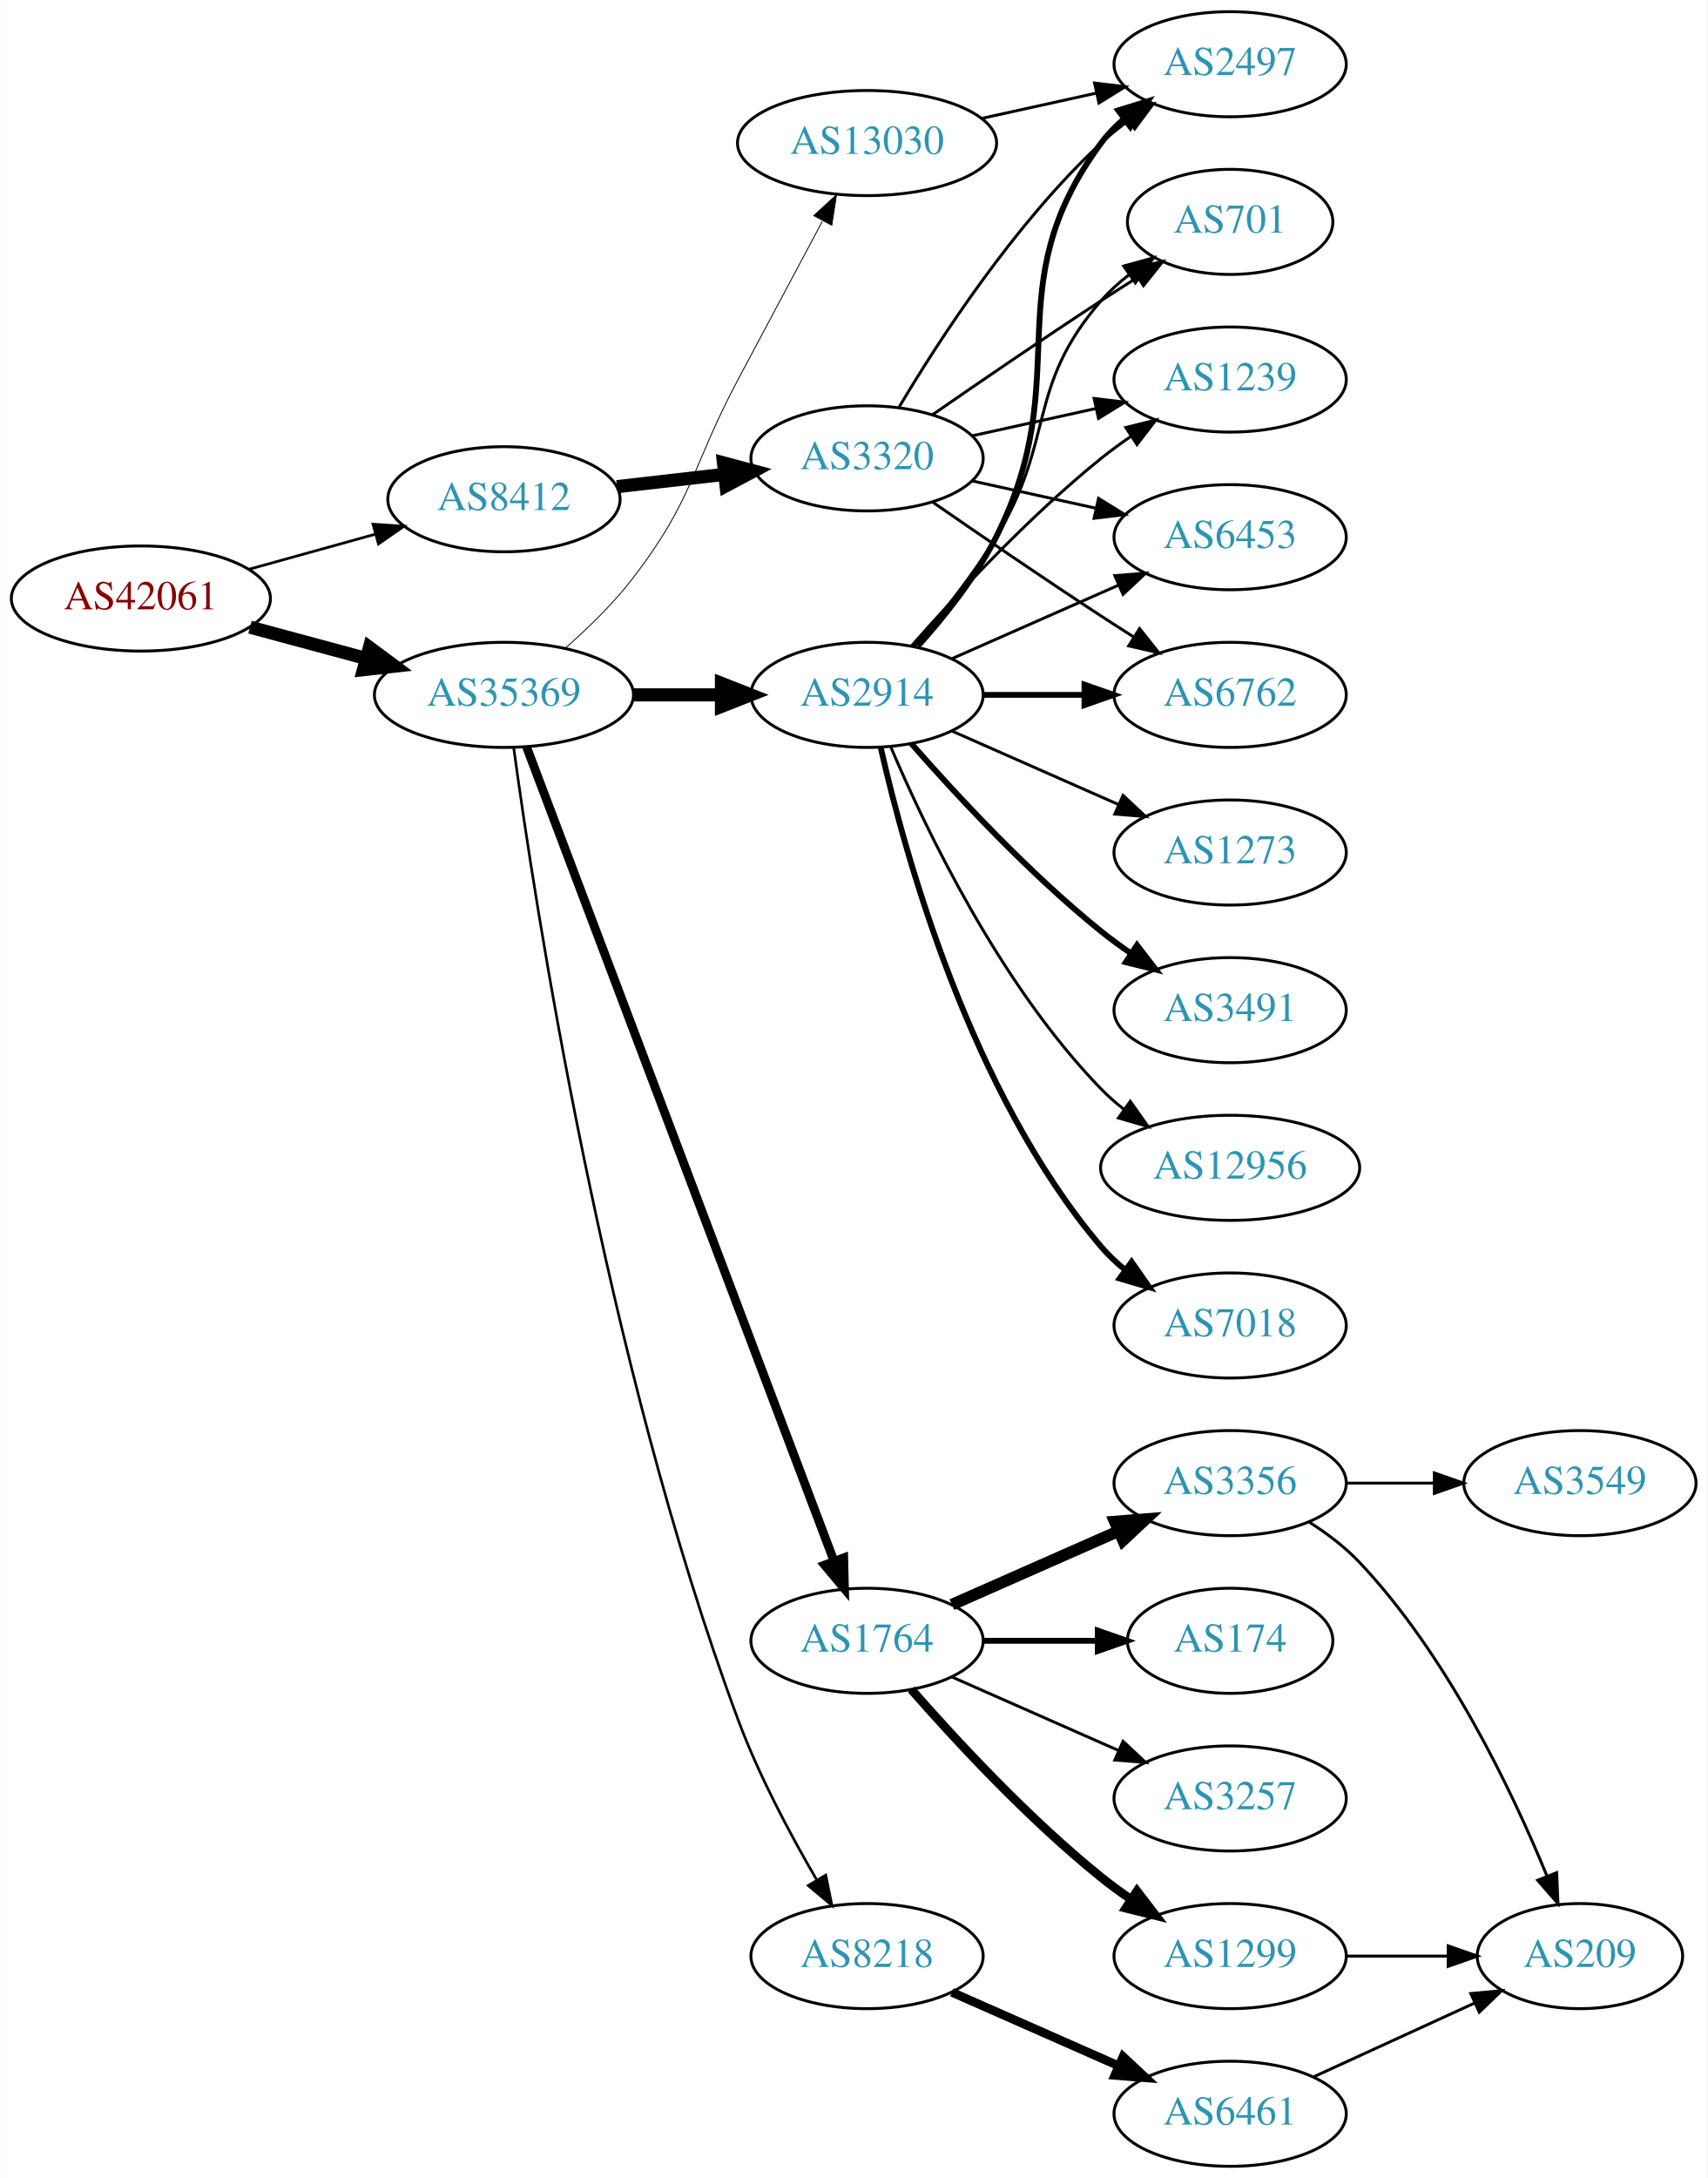
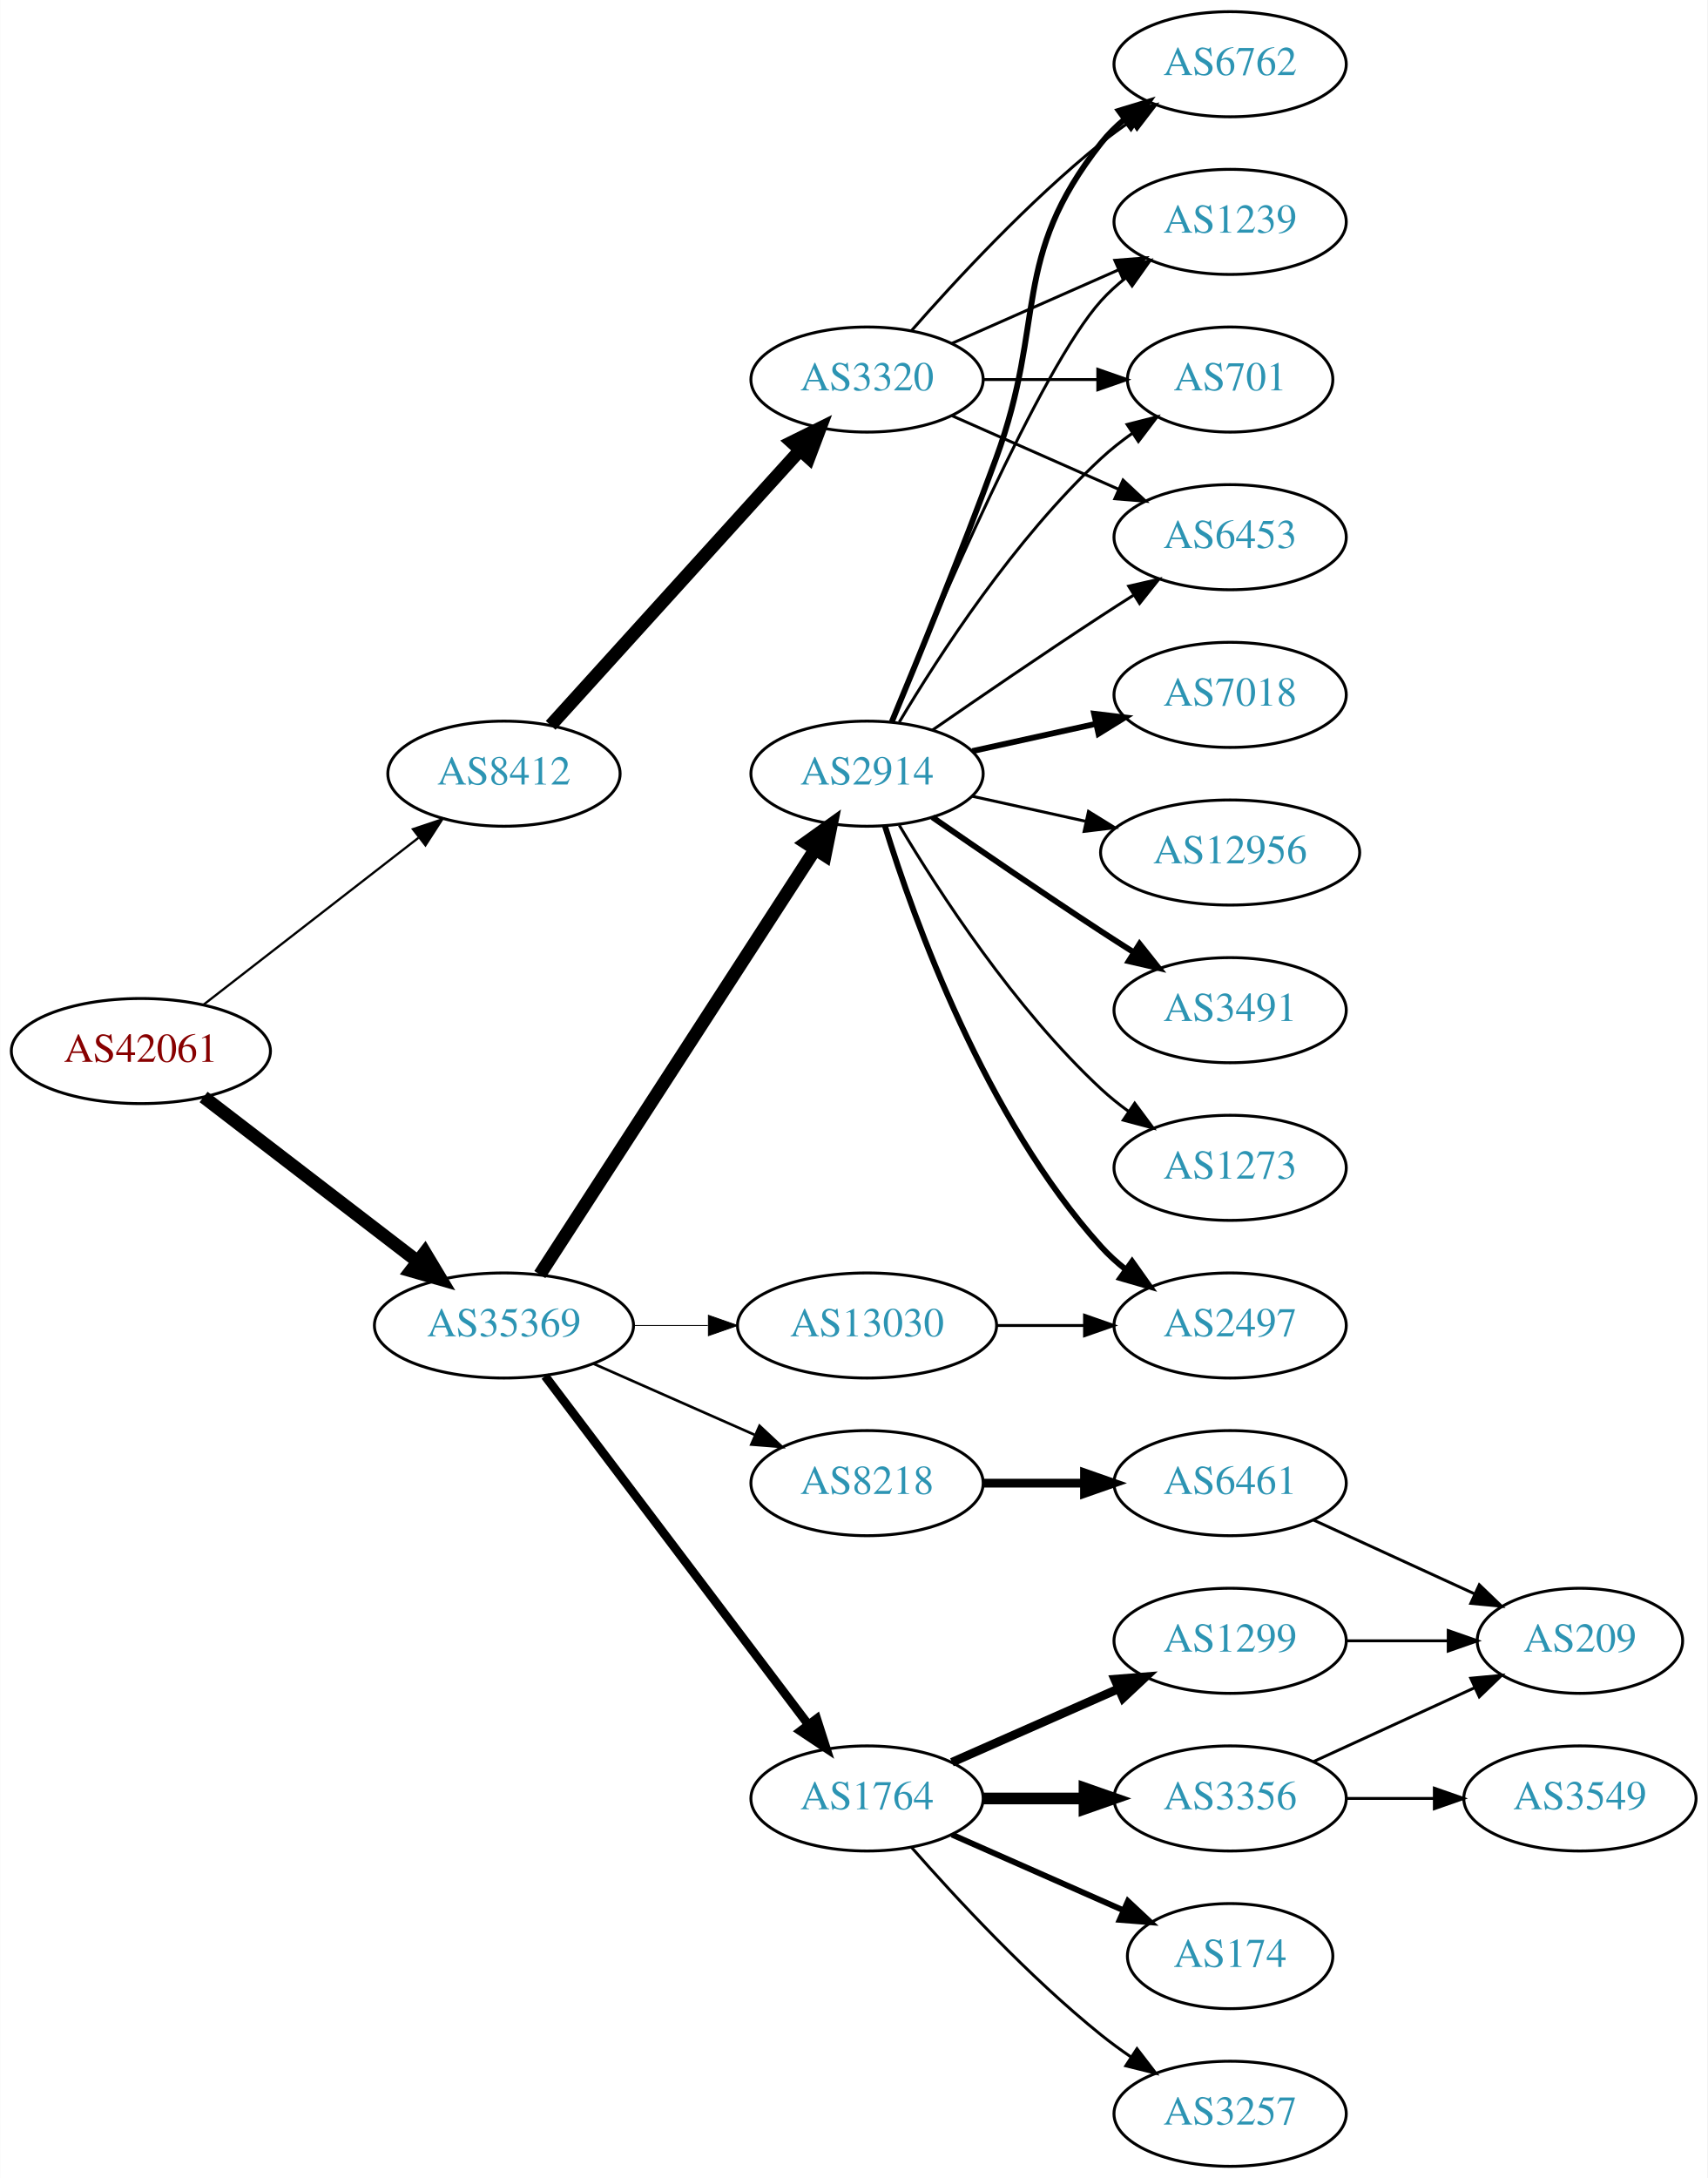
<svg xmlns="http://www.w3.org/2000/svg" xmlns:xlink="http://www.w3.org/1999/xlink" width="585pt" height="746pt" viewBox="0.00 0.00 584.86 746.00">
  <g id="graph0" class="graph" transform="scale(1 1) rotate(0) translate(4 742)">
    <polygon fill="white" stroke="none" points="-4,4 -4,-742 580.862,-742 580.862,4 -4,4" />
    <g id="node1" class="node">
      <g id="a_node1">
        <a xlink:href="/asn/42061" xlink:title="AS42061 ~ LINZAG-AS [AT]">
-           <ellipse fill="#ffffff" stroke="black" cx="44.196" cy="-537" rx="44.393" ry="18" />
-           <text text-anchor="middle" x="44.196" y="-533.3" font-family="Times,serif" font-size="14.00" fill="#880000">AS42061</text>
+           <ellipse fill="#ffffff" stroke="black" cx="44.196" cy="-382" rx="44.393" ry="18" />
+           <text text-anchor="middle" x="44.196" y="-378.3" font-family="Times,serif" font-size="14.00" fill="#880000">AS42061</text>
        </a>
      </g>
    </g>
    <g id="node2" class="node">
      <g id="a_node2">
        <a xlink:href="/asn/8412" xlink:title="AS8412 ~ Rennweg 97-99 [AT]">
-           <ellipse fill="#ffffff" stroke="black" cx="168.588" cy="-571" rx="39.794" ry="18" />
-           <text text-anchor="middle" x="168.588" y="-567.3" font-family="Times,serif" font-size="14.00" fill="#2c94b3">AS8412</text>
+           <ellipse fill="#ffffff" stroke="black" cx="168.588" cy="-477" rx="39.794" ry="18" />
+           <text text-anchor="middle" x="168.588" y="-473.3" font-family="Times,serif" font-size="14.00" fill="#2c94b3">AS8412</text>
        </a>
      </g>
    </g>
    <g id="edge1" class="edge">
-       <path fill="none" stroke="black" stroke-width="0.931" d="M81.256,-547.017C94.76,-550.769 110.241,-555.069 124.33,-558.983" />
-       <polygon fill="black" stroke="black" stroke-width="0.931" points="123.724,-562.447 134.296,-561.751 125.597,-555.702 123.724,-562.447" />
+       <path fill="none" stroke="black" stroke-width="0.776" d="M65.682,-397.901C85.836,-413.544 116.772,-437.557 139.272,-455.021" />
+       <polygon fill="black" stroke="black" stroke-width="0.776" points="137.397,-457.997 147.443,-461.363 141.689,-452.467 137.397,-457.997" />
    </g>
    <g id="node3" class="node">
      <g id="a_node3">
        <a xlink:href="/asn/35369" xlink:title="AS35369 ~ LINZAG-TELEKOM-AS [AT]">
-           <ellipse fill="#ffffff" stroke="black" cx="168.588" cy="-504" rx="44.393" ry="18" />
-           <text text-anchor="middle" x="168.588" y="-500.3" font-family="Times,serif" font-size="14.00" fill="#2c94b3">AS35369</text>
+           <ellipse fill="#ffffff" stroke="black" cx="168.588" cy="-288" rx="44.393" ry="18" />
+           <text text-anchor="middle" x="168.588" y="-284.3" font-family="Times,serif" font-size="14.00" fill="#2c94b3">AS35369</text>
        </a>
      </g>
    </g>
    <g id="edge2" class="edge">
-       <path fill="none" stroke="black" stroke-width="4.5" d="M81.586,-527.188C94.052,-523.827 108.171,-520.02 121.312,-516.477" />
-       <polygon fill="black" stroke="black" stroke-width="4.5" points="122.497,-520.236 131.127,-513.831 120.447,-512.633 122.497,-520.236" />
+       <path fill="none" stroke="black" stroke-width="4.5" d="M65.682,-366.267C85.715,-350.88 116.402,-327.312 138.867,-310.058" />
+       <polygon fill="black" stroke="black" stroke-width="4.5" points="141.503,-312.999 147.036,-303.785 136.706,-306.753 141.503,-312.999" />
    </g>
    <g id="node4" class="node">
      <g id="a_node4">
        <a xlink:href="/asn/3320" xlink:title="AS3320 ~ DTAG [DE]">
-           <ellipse fill="#ffffff" stroke="black" cx="292.98" cy="-585" rx="39.794" ry="18" />
-           <text text-anchor="middle" x="292.98" y="-581.3" font-family="Times,serif" font-size="14.00" fill="#2c94b3">AS3320</text>
+           <ellipse fill="#ffffff" stroke="black" cx="292.98" cy="-612" rx="39.794" ry="18" />
+           <text text-anchor="middle" x="292.98" y="-608.3" font-family="Times,serif" font-size="14.00" fill="#2c94b3">AS3320</text>
        </a>
      </g>
    </g>
    <g id="edge3" class="edge">
-       <path fill="none" stroke="black" stroke-width="4.5" d="M207.309,-575.315C218.942,-576.645 231.909,-578.129 244.13,-579.527" />
-       <polygon fill="black" stroke="black" stroke-width="4.5" points="243.791,-583.451 254.174,-580.675 244.686,-575.627 243.791,-583.451" />
+       <path fill="none" stroke="black" stroke-width="4.5" d="M184.596,-493.554C205.976,-517.136 245.338,-560.553 270.006,-587.762" />
+       <polygon fill="black" stroke="black" stroke-width="4.5" points="267.216,-590.547 276.85,-595.311 273.05,-585.258 267.216,-590.547" />
+     </g>
+     <g id="node9" class="node">
+       <g id="a_node9">
+         <a xlink:href="/asn/2914" xlink:title="AS2914 ~ NTT America, Inc. [US]">
+           <ellipse fill="#ffffff" stroke="black" cx="292.98" cy="-477" rx="39.794" ry="18" />
+           <text text-anchor="middle" x="292.98" y="-473.3" font-family="Times,serif" font-size="14.00" fill="#2c94b3">AS2914</text>
+         </a>
+       </g>
+     </g>
+     <g id="edge8" class="edge">
+       <path fill="none" stroke="black" stroke-width="4.5" d="M180.883,-305.442C202.469,-338.775 249.685,-411.686 275.056,-450.866" />
+       <polygon fill="black" stroke="black" stroke-width="4.5" points="271.972,-453.347 280.713,-459.6 278.582,-449.066 271.972,-453.347" />
    </g>
    <g id="node10" class="node">
      <g id="a_node10">
-         <a xlink:href="/asn/1764" xlink:title="AS1764 ~ NEXTLAYER-AS [AT]">
-           <ellipse fill="#ffffff" stroke="black" cx="292.98" cy="-180" rx="39.794" ry="18" />
-           <text text-anchor="middle" x="292.98" y="-176.3" font-family="Times,serif" font-size="14.00" fill="#2c94b3">AS1764</text>
+         <a xlink:href="/asn/8218" xlink:title="AS8218 ~ legacy Neotelecoms [FR]">
+           <ellipse fill="#ffffff" stroke="black" cx="292.98" cy="-234" rx="39.794" ry="18" />
+           <text text-anchor="middle" x="292.98" y="-230.3" font-family="Times,serif" font-size="14.00" fill="#2c94b3">AS8218</text>
        </a>
      </g>
    </g>
    <g id="edge9" class="edge">
-       <path fill="none" stroke="black" stroke-width="3" d="M176.343,-486.119C196.655,-432.349 257.276,-271.871 281.657,-207.33" />
-       <polygon fill="black" stroke="black" stroke-width="3" points="284.987,-208.418 285.247,-197.826 278.439,-205.944 284.987,-208.418" />
+       <path fill="none" stroke="black" stroke-width="0.9" d="M199.216,-274.928C215.81,-267.607 236.67,-258.403 254.403,-250.579" />
+       <polygon fill="black" stroke="black" stroke-width="0.9" points="256.151,-253.634 263.887,-246.395 253.325,-247.23 256.151,-253.634" />
    </g>
    <g id="node11" class="node">
      <g id="a_node11">
-         <a xlink:href="/asn/2914" xlink:title="AS2914 ~ NTT America, Inc. [US]">
-           <ellipse fill="#ffffff" stroke="black" cx="292.98" cy="-504" rx="39.794" ry="18" />
-           <text text-anchor="middle" x="292.98" y="-500.3" font-family="Times,serif" font-size="14.00" fill="#2c94b3">AS2914</text>
+         <a xlink:href="/asn/1764" xlink:title="AS1764 ~ NEXTLAYER-AS [AT]">
+           <ellipse fill="#ffffff" stroke="black" cx="292.98" cy="-126" rx="39.794" ry="18" />
+           <text text-anchor="middle" x="292.98" y="-122.3" font-family="Times,serif" font-size="14.00" fill="#2c94b3">AS1764</text>
        </a>
      </g>
    </g>
    <g id="edge10" class="edge">
-       <path fill="none" stroke="black" stroke-width="4.5" d="M213.084,-504C222.773,-504 233.11,-504 243.002,-504" />
-       <polygon fill="black" stroke="black" stroke-width="4.5" points="243.105,-507.938 253.105,-504 243.105,-500.063 243.105,-507.938" />
+       <path fill="none" stroke="black" stroke-width="3" d="M182.686,-270.663C204.311,-242.04 247.582,-184.767 272.705,-151.514" />
+       <polygon fill="black" stroke="black" stroke-width="3" points="275.741,-153.301 278.976,-143.212 270.156,-149.081 275.741,-153.301" />
    </g>
    <g id="node12" class="node">
      <g id="a_node12">
-         <a xlink:href="/asn/8218" xlink:title="AS8218 ~ legacy Neotelecoms [FR]">
-           <ellipse fill="#ffffff" stroke="black" cx="292.98" cy="-72" rx="39.794" ry="18" />
-           <text text-anchor="middle" x="292.98" y="-68.3" font-family="Times,serif" font-size="14.00" fill="#2c94b3">AS8218</text>
+         <a xlink:href="/asn/13030" xlink:title="AS13030 ~ Init7 (Switzerland) Ltd. [CH]">
+           <ellipse fill="#ffffff" stroke="black" cx="292.98" cy="-288" rx="44.393" ry="18" />
+           <text text-anchor="middle" x="292.98" y="-284.3" font-family="Times,serif" font-size="14.00" fill="#2c94b3">AS13030</text>
        </a>
      </g>
    </g>
    <g id="edge11" class="edge">
-       <path fill="none" stroke="black" stroke-width="0.9" d="M171.913,-485.985C179.065,-433.382 203.073,-275.964 248.784,-153 255.867,-133.949 266.613,-113.777 275.614,-98.329" />
-       <polygon fill="black" stroke="black" stroke-width="0.9" points="278.838,-99.757 280.945,-89.374 272.823,-96.176 278.838,-99.757" />
-     </g>
-     <g id="node13" class="node">
-       <g id="a_node13">
-         <a xlink:href="/asn/13030" xlink:title="AS13030 ~ Init7 (Switzerland) Ltd. [CH]">
-           <ellipse fill="#ffffff" stroke="black" cx="292.98" cy="-693" rx="44.393" ry="18" />
-           <text text-anchor="middle" x="292.98" y="-689.3" font-family="Times,serif" font-size="14.00" fill="#2c94b3">AS13030</text>
-         </a>
-       </g>
-     </g>
-     <g id="edge12" class="edge">
-       <path fill="none" stroke="black" stroke-width="0.3" d="M189.462,-519.874C197.318,-526.762 206.057,-535.248 212.784,-544 233.625,-571.112 232.739,-581.802 248.784,-612 258.383,-630.065 269.216,-650.378 277.632,-666.143" />
-       <polygon fill="black" stroke="black" stroke-width="0.3" points="274.73,-668.138 282.527,-675.311 280.904,-664.841 274.73,-668.138" />
+       <path fill="none" stroke="black" stroke-width="0.3" d="M213.084,-288C221.29,-288 229.961,-288 238.434,-288" />
+       <polygon fill="black" stroke="black" stroke-width="0.3" points="238.625,-291.5 248.625,-288 238.625,-284.5 238.625,-291.5" />
    </g>
    <g id="node5" class="node">
      <g id="a_node5">
        <a xlink:href="/asn/6762" xlink:title="AS6762 ~ TELECOM ITALIA SPARKLE S.p.A. [IT]">
-           <ellipse fill="#ffffff" stroke="black" cx="417.373" cy="-504" rx="39.794" ry="18" />
-           <text text-anchor="middle" x="417.373" y="-500.3" font-family="Times,serif" font-size="14.00" fill="#2c94b3">AS6762</text>
+           <ellipse fill="#ffffff" stroke="black" cx="417.373" cy="-720" rx="39.794" ry="18" />
+           <text text-anchor="middle" x="417.373" y="-716.3" font-family="Times,serif" font-size="14.00" fill="#2c94b3">AS6762</text>
        </a>
      </g>
    </g>
    <g id="edge4" class="edge">
-       <path fill="none" stroke="black" d="M315.337,-570.099C331.188,-559.123 353.391,-543.921 373.176,-531 376.758,-528.661 380.529,-526.241 384.289,-523.856" />
-       <polygon fill="black" stroke="black" points="386.352,-526.693 392.95,-518.404 382.623,-520.769 386.352,-526.693" />
+       <path fill="none" stroke="black" d="M308.133,-628.663C323.234,-645.894 348.355,-673.024 373.176,-693 376.432,-695.62 379.957,-698.192 383.542,-700.646" />
+       <polygon fill="black" stroke="black" points="381.629,-703.577 391.914,-706.121 385.46,-697.719 381.629,-703.577" />
    </g>
    <g id="node6" class="node">
      <g id="a_node6">
-         <a xlink:href="/asn/2497" xlink:title="AS2497 ~ Internet Initiative Japan Inc. [JP]">
-           <ellipse fill="#ffffff" stroke="black" cx="417.373" cy="-720" rx="39.794" ry="18" />
-           <text text-anchor="middle" x="417.373" y="-716.3" font-family="Times,serif" font-size="14.00" fill="#2c94b3">AS2497</text>
+         <a xlink:href="/asn/1239" xlink:title="AS1239 ~ Sprint [US]">
+           <ellipse fill="#ffffff" stroke="black" cx="417.373" cy="-666" rx="39.794" ry="18" />
+           <text text-anchor="middle" x="417.373" y="-662.3" font-family="Times,serif" font-size="14.00" fill="#2c94b3">AS1239</text>
        </a>
      </g>
    </g>
    <g id="edge5" class="edge">
-       <path fill="none" stroke="black" d="M304.026,-602.671C317.597,-625.472 343.529,-665.472 373.176,-693 376.083,-695.699 379.296,-698.28 382.62,-700.703" />
-       <polygon fill="black" stroke="black" points="380.755,-703.667 390.998,-706.375 384.679,-697.87 380.755,-703.667" />
+       <path fill="none" stroke="black" d="M322.06,-624.389C339.008,-631.866 360.805,-641.483 379.174,-649.588" />
+       <polygon fill="black" stroke="black" points="377.862,-652.834 388.424,-653.669 380.688,-646.43 377.862,-652.834" />
    </g>
    <g id="node7" class="node">
      <g id="a_node7">
        <a xlink:href="/asn/701" xlink:title="AS701 ~ UUNET [US]">
-           <ellipse fill="#ffffff" stroke="black" cx="417.373" cy="-666" rx="35.194" ry="18" />
-           <text text-anchor="middle" x="417.373" y="-662.3" font-family="Times,serif" font-size="14.00" fill="#2c94b3">AS701</text>
+           <ellipse fill="#ffffff" stroke="black" cx="417.373" cy="-612" rx="35.194" ry="18" />
+           <text text-anchor="middle" x="417.373" y="-608.3" font-family="Times,serif" font-size="14.00" fill="#2c94b3">AS701</text>
        </a>
      </g>
    </g>
    <g id="edge6" class="edge">
-       <path fill="none" stroke="black" d="M315.337,-599.901C331.188,-610.877 353.391,-626.079 373.176,-639 377.221,-641.642 381.507,-644.385 385.746,-647.067" />
-       <polygon fill="black" stroke="black" points="383.96,-650.079 394.29,-652.432 387.683,-644.15 383.96,-650.079" />
+       <path fill="none" stroke="black" d="M332.706,-612C345.195,-612 359.134,-612 371.998,-612" />
+       <polygon fill="black" stroke="black" points="372.035,-615.5 382.035,-612 372.035,-608.5 372.035,-615.5" />
    </g>
    <g id="node8" class="node">
      <g id="a_node8">
-         <a xlink:href="/asn/1239" xlink:title="AS1239 ~ Sprint [US]">
-           <ellipse fill="#ffffff" stroke="black" cx="417.373" cy="-612" rx="39.794" ry="18" />
-           <text text-anchor="middle" x="417.373" y="-608.3" font-family="Times,serif" font-size="14.00" fill="#2c94b3">AS1239</text>
-         </a>
-       </g>
-     </g>
-     <g id="edge7" class="edge">
-       <path fill="none" stroke="black" d="M329.053,-592.737C342.24,-595.646 357.42,-598.995 371.386,-602.076" />
-       <polygon fill="black" stroke="black" points="370.776,-605.525 381.295,-604.262 372.284,-598.69 370.776,-605.525" />
-     </g>
-     <g id="node9" class="node">
-       <g id="a_node9">
        <a xlink:href="/asn/6453" xlink:title="AS6453 ~ TATA COMMUNICATIONS (AMERICA) INC [US]">
          <ellipse fill="#ffffff" stroke="black" cx="417.373" cy="-558" rx="39.794" ry="18" />
          <text text-anchor="middle" x="417.373" y="-554.3" font-family="Times,serif" font-size="14.00" fill="#2c94b3">AS6453</text>
        </a>
      </g>
    </g>
-     <g id="edge8" class="edge">
-       <path fill="none" stroke="black" d="M329.053,-577.263C342.24,-574.354 357.42,-571.005 371.386,-567.924" />
-       <polygon fill="black" stroke="black" points="372.284,-571.31 381.295,-565.738 370.776,-564.475 372.284,-571.31" />
+     <g id="edge7" class="edge">
+       <path fill="none" stroke="black" d="M322.06,-599.611C339.008,-592.134 360.805,-582.517 379.174,-574.412" />
+       <polygon fill="black" stroke="black" points="380.688,-577.57 388.424,-570.331 377.862,-571.166 380.688,-577.57" />
+     </g>
+     <g id="edge15" class="edge">
+       <path fill="none" stroke="black" stroke-width="2" d="M301.489,-494.839C310.373,-516.152 325.438,-552.954 337.176,-585 354.579,-632.51 341.878,-653.246 373.176,-693 375.502,-695.953 378.245,-698.67 381.204,-701.147" />
+       <polygon fill="black" stroke="black" stroke-width="2" points="379.264,-704.064 389.401,-707.145 383.397,-698.415 379.264,-704.064" />
+     </g>
+     <g id="edge12" class="edge">
+       <path fill="none" stroke="black" d="M301.139,-494.633C316.4,-531.658 352.429,-615.976 373.176,-639 375.693,-641.792 378.564,-644.401 381.603,-646.812" />
+       <polygon fill="black" stroke="black" points="379.732,-649.776 389.911,-652.715 383.786,-644.07 379.732,-649.776" />
+     </g>
+     <g id="edge20" class="edge">
+       <path fill="none" stroke="black" d="M304.026,-494.671C317.597,-517.472 343.529,-557.472 373.176,-585 376.474,-588.061 380.166,-590.972 383.967,-593.672" />
+       <polygon fill="black" stroke="black" points="382.078,-596.619 392.348,-599.22 385.941,-590.781 382.078,-596.619" />
+     </g>
+     <g id="edge18" class="edge">
+       <path fill="none" stroke="black" d="M315.337,-491.901C331.188,-502.877 353.391,-518.079 373.176,-531 376.758,-533.339 380.529,-535.759 384.289,-538.144" />
+       <polygon fill="black" stroke="black" points="382.623,-541.231 392.95,-543.596 386.352,-535.307 382.623,-541.231" />
+     </g>
+     <g id="node13" class="node">
+       <g id="a_node13">
+         <a xlink:href="/asn/7018" xlink:title="AS7018 ~ AT&amp;T Services, Inc. [US]">
+           <ellipse fill="#ffffff" stroke="black" cx="417.373" cy="-504" rx="39.794" ry="18" />
+           <text text-anchor="middle" x="417.373" y="-500.3" font-family="Times,serif" font-size="14.00" fill="#2c94b3">AS7018</text>
+         </a>
+       </g>
+     </g>
+     <g id="edge13" class="edge">
+       <path fill="none" stroke="black" stroke-width="2" d="M329.053,-484.737C342.24,-487.646 357.42,-490.995 371.386,-494.076" />
+       <polygon fill="black" stroke="black" stroke-width="2" points="370.776,-497.525 381.295,-496.262 372.284,-490.69 370.776,-497.525" />
    </g>
    <g id="node14" class="node">
      <g id="a_node14">
-         <a xlink:href="/asn/1299" xlink:title="AS1299 ~ Telia Carrier [EU]">
-           <ellipse fill="#ffffff" stroke="black" cx="417.373" cy="-72" rx="39.794" ry="18" />
-           <text text-anchor="middle" x="417.373" y="-68.3" font-family="Times,serif" font-size="14.00" fill="#2c94b3">AS1299</text>
-         </a>
-       </g>
-     </g>
-     <g id="edge13" class="edge">
-       <path fill="none" stroke="black" stroke-width="3" d="M308.133,-163.337C323.234,-146.106 348.355,-118.976 373.176,-99 376.432,-96.38 379.957,-93.808 383.542,-91.354" />
-       <polygon fill="black" stroke="black" stroke-width="3" points="385.46,-94.281 391.914,-85.879 381.629,-88.423 385.46,-94.281" />
+         <a xlink:href="/asn/12956" xlink:title="AS12956 ~ TELXIUS [ES]">
+           <ellipse fill="#ffffff" stroke="black" cx="417.373" cy="-450" rx="44.393" ry="18" />
+           <text text-anchor="middle" x="417.373" y="-446.3" font-family="Times,serif" font-size="14.00" fill="#2c94b3">AS12956</text>
+         </a>
+       </g>
+     </g>
+     <g id="edge14" class="edge">
+       <path fill="none" stroke="black" d="M329.053,-469.263C341.092,-466.607 354.792,-463.585 367.713,-460.734" />
+       <polygon fill="black" stroke="black" points="368.851,-464.068 377.862,-458.495 367.343,-457.232 368.851,-464.068" />
    </g>
    <g id="node15" class="node">
      <g id="a_node15">
-         <a xlink:href="/asn/174" xlink:title="AS174 ~ Cogent Communications [US]">
-           <ellipse fill="#ffffff" stroke="black" cx="417.373" cy="-180" rx="35.194" ry="18" />
-           <text text-anchor="middle" x="417.373" y="-176.3" font-family="Times,serif" font-size="14.00" fill="#2c94b3">AS174</text>
-         </a>
-       </g>
-     </g>
-     <g id="edge14" class="edge">
-       <path fill="none" stroke="black" stroke-width="2" d="M332.706,-180C345.195,-180 359.134,-180 371.998,-180" />
-       <polygon fill="black" stroke="black" stroke-width="2" points="372.035,-183.5 382.035,-180 372.035,-176.5 372.035,-183.5" />
+         <a xlink:href="/asn/2497" xlink:title="AS2497 ~ Internet Initiative Japan Inc. [JP]">
+           <ellipse fill="#ffffff" stroke="black" cx="417.373" cy="-288" rx="39.794" ry="18" />
+           <text text-anchor="middle" x="417.373" y="-284.3" font-family="Times,serif" font-size="14.00" fill="#2c94b3">AS2497</text>
+         </a>
+       </g>
+     </g>
+     <g id="edge16" class="edge">
+       <path fill="none" stroke="black" stroke-width="2" d="M299.118,-459.06C309.021,-427.021 333.359,-359.188 373.176,-315 375.693,-312.208 378.564,-309.599 381.603,-307.188" />
+       <polygon fill="black" stroke="black" stroke-width="2" points="383.786,-309.93 389.911,-301.285 379.732,-304.224 383.786,-309.93" />
    </g>
    <g id="node16" class="node">
      <g id="a_node16">
-         <a xlink:href="/asn/3257" xlink:title="AS3257 ~ GTT [DE]">
-           <ellipse fill="#ffffff" stroke="black" cx="417.373" cy="-126" rx="39.794" ry="18" />
-           <text text-anchor="middle" x="417.373" y="-122.3" font-family="Times,serif" font-size="14.00" fill="#2c94b3">AS3257</text>
-         </a>
-       </g>
-     </g>
-     <g id="edge15" class="edge">
-       <path fill="none" stroke="black" d="M322.06,-167.611C339.008,-160.134 360.805,-150.517 379.174,-142.412" />
-       <polygon fill="black" stroke="black" points="380.688,-145.57 388.424,-138.331 377.862,-139.166 380.688,-145.57" />
-     </g>
-     <g id="node17" class="node">
-       <g id="a_node17">
-         <a xlink:href="/asn/3356" xlink:title="AS3356 ~ Level 3 Parent, LLC [US]">
-           <ellipse fill="#ffffff" stroke="black" cx="417.373" cy="-234" rx="39.794" ry="18" />
-           <text text-anchor="middle" x="417.373" y="-230.3" font-family="Times,serif" font-size="14.00" fill="#2c94b3">AS3356</text>
-         </a>
-       </g>
-     </g>
-     <g id="edge16" class="edge">
-       <path fill="none" stroke="black" stroke-width="4" d="M322.06,-192.389C339.008,-199.866 360.805,-209.483 379.174,-217.588" />
-       <polygon fill="black" stroke="black" stroke-width="4" points="377.862,-220.834 388.424,-221.669 380.688,-214.43 377.862,-220.834" />
-     </g>
-     <g id="edge19" class="edge">
-       <path fill="none" stroke="black" stroke-width="2" d="M332.706,-504C343.644,-504 355.695,-504 367.161,-504" />
-       <polygon fill="black" stroke="black" stroke-width="2" points="367.479,-507.5 377.479,-504 367.479,-500.5 367.479,-507.5" />
-     </g>
-     <g id="edge20" class="edge">
-       <path fill="none" stroke="black" stroke-width="2" d="M310.383,-520.712C319.45,-530.783 330.249,-544.283 337.176,-558 365.169,-613.429 336.273,-643.059 373.176,-693 375.41,-696.023 378.093,-698.786 381.014,-701.293" />
-       <polygon fill="black" stroke="black" stroke-width="2" points="379.04,-704.186 389.157,-707.331 383.209,-698.563 379.04,-704.186" />
-     </g>
-     <g id="edge25" class="edge">
-       <path fill="none" stroke="black" d="M309.178,-520.677C318.054,-530.949 329.066,-544.666 337.176,-558 357.649,-591.658 347.342,-609.258 373.176,-639 375.982,-642.23 379.27,-645.203 382.757,-647.902" />
-       <polygon fill="black" stroke="black" points="380.909,-650.879 391.124,-653.69 384.892,-645.122 380.909,-650.879" />
-     </g>
-     <g id="edge18" class="edge">
-       <path fill="none" stroke="black" d="M308.133,-520.663C323.234,-537.894 348.355,-565.024 373.176,-585 376.432,-587.62 379.957,-590.192 383.542,-592.646" />
-       <polygon fill="black" stroke="black" points="381.629,-595.577 391.914,-598.121 385.46,-589.719 381.629,-595.577" />
-     </g>
-     <g id="edge24" class="edge">
-       <path fill="none" stroke="black" d="M322.06,-516.389C339.008,-523.866 360.805,-533.483 379.174,-541.588" />
-       <polygon fill="black" stroke="black" points="377.862,-544.834 388.424,-545.669 380.688,-538.43 377.862,-544.834" />
-     </g>
-     <g id="node18" class="node">
-       <g id="a_node18">
        <a xlink:href="/asn/3491" xlink:title="AS3491 ~ PCCW Global, Inc. [US]">
          <ellipse fill="#ffffff" stroke="black" cx="417.373" cy="-396" rx="39.794" ry="18" />
          <text text-anchor="middle" x="417.373" y="-392.3" font-family="Times,serif" font-size="14.00" fill="#2c94b3">AS3491</text>
        </a>
      </g>
    </g>
    <g id="edge17" class="edge">
-       <path fill="none" stroke="black" stroke-width="2" d="M308.133,-487.337C323.234,-470.106 348.355,-442.976 373.176,-423 376.432,-420.38 379.957,-417.808 383.542,-415.354" />
-       <polygon fill="black" stroke="black" stroke-width="2" points="385.46,-418.281 391.914,-409.879 381.629,-412.423 385.46,-418.281" />
+       <path fill="none" stroke="black" stroke-width="2" d="M315.337,-462.099C331.188,-451.123 353.391,-435.921 373.176,-423 376.758,-420.661 380.529,-418.241 384.289,-415.856" />
+       <polygon fill="black" stroke="black" stroke-width="2" points="386.352,-418.693 392.95,-410.404 382.623,-412.769 386.352,-418.693" />
+     </g>
+     <g id="node17" class="node">
+       <g id="a_node17">
+         <a xlink:href="/asn/1273" xlink:title="AS1273 ~ Vodafone Group PLC [EU]">
+           <ellipse fill="#ffffff" stroke="black" cx="417.373" cy="-342" rx="39.794" ry="18" />
+           <text text-anchor="middle" x="417.373" y="-338.3" font-family="Times,serif" font-size="14.00" fill="#2c94b3">AS1273</text>
+         </a>
+       </g>
+     </g>
+     <g id="edge19" class="edge">
+       <path fill="none" stroke="black" d="M304.026,-459.329C317.597,-436.528 343.529,-396.528 373.176,-369 376.083,-366.301 379.296,-363.72 382.62,-361.297" />
+       <polygon fill="black" stroke="black" points="384.679,-364.13 390.998,-355.625 380.755,-358.333 384.679,-364.13" />
+     </g>
+     <g id="node18" class="node">
+       <g id="a_node18">
+         <a xlink:href="/asn/6461" xlink:title="AS6461 ~ Zayo Bandwidth [US]">
+           <ellipse fill="#ffffff" stroke="black" cx="417.373" cy="-234" rx="39.794" ry="18" />
+           <text text-anchor="middle" x="417.373" y="-230.3" font-family="Times,serif" font-size="14.00" fill="#2c94b3">AS6461</text>
+         </a>
+       </g>
+     </g>
+     <g id="edge21" class="edge">
+       <path fill="none" stroke="black" stroke-width="3" d="M332.706,-234C343.644,-234 355.695,-234 367.161,-234" />
+       <polygon fill="black" stroke="black" stroke-width="3" points="367.479,-237.5 377.479,-234 367.479,-230.5 367.479,-237.5" />
    </g>
    <g id="node19" class="node">
      <g id="a_node19">
-         <a xlink:href="/asn/12956" xlink:title="AS12956 ~ TELXIUS [ES]">
-           <ellipse fill="#ffffff" stroke="black" cx="417.373" cy="-342" rx="44.393" ry="18" />
-           <text text-anchor="middle" x="417.373" y="-338.3" font-family="Times,serif" font-size="14.00" fill="#2c94b3">AS12956</text>
-         </a>
-       </g>
-     </g>
-     <g id="edge21" class="edge">
-       <path fill="none" stroke="black" d="M301.171,-486.025C312.938,-458.318 338.512,-404.652 373.176,-369 375.592,-366.515 378.281,-364.158 381.102,-361.949" />
-       <polygon fill="black" stroke="black" points="383.167,-364.775 389.286,-356.127 379.109,-359.071 383.167,-364.775" />
+         <a xlink:href="/asn/3356" xlink:title="AS3356 ~ Level 3 Parent, LLC [US]">
+           <ellipse fill="#ffffff" stroke="black" cx="417.373" cy="-126" rx="39.794" ry="18" />
+           <text text-anchor="middle" x="417.373" y="-122.3" font-family="Times,serif" font-size="14.00" fill="#2c94b3">AS3356</text>
+         </a>
+       </g>
+     </g>
+     <g id="edge22" class="edge">
+       <path fill="none" stroke="black" stroke-width="4" d="M332.706,-126C343.644,-126 355.695,-126 367.161,-126" />
+       <polygon fill="black" stroke="black" stroke-width="4" points="367.479,-129.5 377.479,-126 367.479,-122.5 367.479,-129.5" />
    </g>
    <g id="node20" class="node">
      <g id="a_node20">
-         <a xlink:href="/asn/7018" xlink:title="AS7018 ~ AT&amp;T Services, Inc. [US]">
-           <ellipse fill="#ffffff" stroke="black" cx="417.373" cy="-288" rx="39.794" ry="18" />
-           <text text-anchor="middle" x="417.373" y="-284.3" font-family="Times,serif" font-size="14.00" fill="#2c94b3">AS7018</text>
-         </a>
-       </g>
-     </g>
-     <g id="edge22" class="edge">
-       <path fill="none" stroke="black" stroke-width="2" d="M297.674,-485.925C305.814,-449.852 328.247,-367.86 373.176,-315 375.611,-312.136 378.427,-309.479 381.432,-307.039" />
-       <polygon fill="black" stroke="black" stroke-width="2" points="383.62,-309.776 389.692,-301.094 379.531,-304.095 383.62,-309.776" />
+         <a xlink:href="/asn/174" xlink:title="AS174 ~ Cogent Communications [US]">
+           <ellipse fill="#ffffff" stroke="black" cx="417.373" cy="-72" rx="35.194" ry="18" />
+           <text text-anchor="middle" x="417.373" y="-68.3" font-family="Times,serif" font-size="14.00" fill="#2c94b3">AS174</text>
+         </a>
+       </g>
+     </g>
+     <g id="edge23" class="edge">
+       <path fill="none" stroke="black" stroke-width="2" d="M322.06,-113.611C339.488,-105.922 362.045,-95.969 380.729,-87.726" />
+       <polygon fill="black" stroke="black" stroke-width="2" points="382.362,-90.831 390.099,-83.592 379.537,-84.427 382.362,-90.831" />
    </g>
    <g id="node21" class="node">
      <g id="a_node21">
-         <a xlink:href="/asn/1273" xlink:title="AS1273 ~ Vodafone Group PLC [EU]">
-           <ellipse fill="#ffffff" stroke="black" cx="417.373" cy="-450" rx="39.794" ry="18" />
-           <text text-anchor="middle" x="417.373" y="-446.3" font-family="Times,serif" font-size="14.00" fill="#2c94b3">AS1273</text>
-         </a>
-       </g>
-     </g>
-     <g id="edge23" class="edge">
-       <path fill="none" stroke="black" d="M322.06,-491.611C339.008,-484.134 360.805,-474.517 379.174,-466.412" />
-       <polygon fill="black" stroke="black" points="380.688,-469.57 388.424,-462.331 377.862,-463.166 380.688,-469.57" />
+         <a xlink:href="/asn/1299" xlink:title="AS1299 ~ Telia Carrier [EU]">
+           <ellipse fill="#ffffff" stroke="black" cx="417.373" cy="-180" rx="39.794" ry="18" />
+           <text text-anchor="middle" x="417.373" y="-176.3" font-family="Times,serif" font-size="14.00" fill="#2c94b3">AS1299</text>
+         </a>
+       </g>
+     </g>
+     <g id="edge24" class="edge">
+       <path fill="none" stroke="black" stroke-width="3" d="M322.06,-138.389C339.008,-145.866 360.805,-155.483 379.174,-163.588" />
+       <polygon fill="black" stroke="black" stroke-width="3" points="377.862,-166.834 388.424,-167.669 380.688,-160.43 377.862,-166.834" />
+     </g>
+     <g id="node22" class="node">
+       <g id="a_node22">
+         <a xlink:href="/asn/3257" xlink:title="AS3257 ~ GTT [DE]">
+           <ellipse fill="#ffffff" stroke="black" cx="417.373" cy="-18" rx="39.794" ry="18" />
+           <text text-anchor="middle" x="417.373" y="-14.3" font-family="Times,serif" font-size="14.00" fill="#2c94b3">AS3257</text>
+         </a>
+       </g>
+     </g>
+     <g id="edge25" class="edge">
+       <path fill="none" stroke="black" d="M308.133,-109.337C323.234,-92.106 348.355,-64.976 373.176,-45 376.432,-42.38 379.957,-39.808 383.542,-37.354" />
+       <polygon fill="black" stroke="black" points="385.46,-40.281 391.914,-31.879 381.629,-34.423 385.46,-40.281" />
+     </g>
+     <g id="edge30" class="edge">
+       <path fill="none" stroke="black" d="M337.476,-288C347.165,-288 357.502,-288 367.394,-288" />
+       <polygon fill="black" stroke="black" points="367.497,-291.5 377.497,-288 367.497,-284.5 367.497,-291.5" />
    </g>
    <g id="node24" class="node">
      <g id="a_node24">
-         <a xlink:href="/asn/6461" xlink:title="AS6461 ~ Zayo Bandwidth [US]">
-           <ellipse fill="#ffffff" stroke="black" cx="417.373" cy="-18" rx="39.794" ry="18" />
-           <text text-anchor="middle" x="417.373" y="-14.3" font-family="Times,serif" font-size="14.00" fill="#2c94b3">AS6461</text>
+         <a xlink:href="/asn/209" xlink:title="AS209 ~ CenturyLink Communications, LLC [US]">
+           <ellipse fill="#ffffff" stroke="black" cx="537.215" cy="-180" rx="35.194" ry="18" />
+           <text text-anchor="middle" x="537.215" y="-176.3" font-family="Times,serif" font-size="14.00" fill="#2c94b3">AS209</text>
        </a>
      </g>
    </g>
    <g id="edge28" class="edge">
-       <path fill="none" stroke="black" stroke-width="3" d="M322.06,-59.611C339.008,-52.134 360.805,-42.517 379.174,-34.412" />
-       <polygon fill="black" stroke="black" stroke-width="3" points="380.688,-37.57 388.424,-30.331 377.862,-31.166 380.688,-37.57" />
-     </g>
-     <g id="edge31" class="edge">
-       <path fill="none" stroke="black" d="M332.37,-701.469C344.761,-704.202 358.608,-707.257 371.429,-710.085" />
-       <polygon fill="black" stroke="black" points="370.924,-713.558 381.443,-712.295 372.432,-706.722 370.924,-713.558" />
+       <path fill="none" stroke="black" d="M446.001,-221.339C462.418,-213.817 483.399,-204.202 500.996,-196.139" />
+       <polygon fill="black" stroke="black" points="502.74,-199.189 510.373,-191.842 499.824,-192.826 502.74,-199.189" />
    </g>
    <g id="node23" class="node">
      <g id="a_node23">
-         <a xlink:href="/asn/209" xlink:title="AS209 ~ CenturyLink Communications, LLC [US]">
-           <ellipse fill="#ffffff" stroke="black" cx="537.215" cy="-72" rx="35.194" ry="18" />
-           <text text-anchor="middle" x="537.215" y="-68.3" font-family="Times,serif" font-size="14.00" fill="#2c94b3">AS209</text>
-         </a>
-       </g>
-     </g>
-     <g id="edge30" class="edge">
-       <path fill="none" stroke="black" d="M457.285,-72C468.372,-72 480.531,-72 491.914,-72" />
-       <polygon fill="black" stroke="black" points="492.096,-75.5 502.096,-72 492.096,-68.5 492.096,-75.5" />
-     </g>
-     <g id="node22" class="node">
-       <g id="a_node22">
        <a xlink:href="/asn/3549" xlink:title="AS3549 ~ Level 3 Parent, LLC [US]">
-           <ellipse fill="#ffffff" stroke="black" cx="537.215" cy="-234" rx="39.794" ry="18" />
-           <text text-anchor="middle" x="537.215" y="-230.3" font-family="Times,serif" font-size="14.00" fill="#2c94b3">AS3549</text>
+           <ellipse fill="#ffffff" stroke="black" cx="537.215" cy="-126" rx="39.794" ry="18" />
+           <text text-anchor="middle" x="537.215" y="-122.3" font-family="Times,serif" font-size="14.00" fill="#2c94b3">AS3549</text>
        </a>
      </g>
    </g>
    <g id="edge26" class="edge">
-       <path fill="none" stroke="black" d="M457.285,-234C466.839,-234 477.188,-234 487.151,-234" />
-       <polygon fill="black" stroke="black" points="487.343,-237.5 497.343,-234 487.343,-230.5 487.343,-237.5" />
+       <path fill="none" stroke="black" d="M457.285,-126C466.839,-126 477.188,-126 487.151,-126" />
+       <polygon fill="black" stroke="black" points="487.343,-129.5 497.343,-126 487.343,-122.5 487.343,-129.5" />
    </g>
    <g id="edge27" class="edge">
-       <path fill="none" stroke="black" d="M444.649,-220.543C450.658,-216.697 456.702,-212.135 461.569,-207 491.728,-175.181 513.839,-128.854 525.863,-99.584" />
-       <polygon fill="black" stroke="black" points="529.234,-100.579 529.692,-89.994 522.733,-97.984 529.234,-100.579" />
+       <path fill="none" stroke="black" d="M446.001,-138.661C462.418,-146.183 483.399,-155.798 500.996,-163.861" />
+       <polygon fill="black" stroke="black" points="499.824,-167.174 510.373,-168.158 502.74,-160.811 499.824,-167.174" />
    </g>
    <g id="edge29" class="edge">
-       <path fill="none" stroke="black" d="M446.001,-30.661C462.418,-38.183 483.399,-47.798 500.996,-55.861" />
-       <polygon fill="black" stroke="black" points="499.824,-59.174 510.373,-60.158 502.74,-52.811 499.824,-59.174" />
+       <path fill="none" stroke="black" d="M457.285,-180C468.372,-180 480.531,-180 491.914,-180" />
+       <polygon fill="black" stroke="black" points="492.096,-183.5 502.096,-180 492.096,-176.5 492.096,-183.5" />
    </g>
  </g>
</svg>
